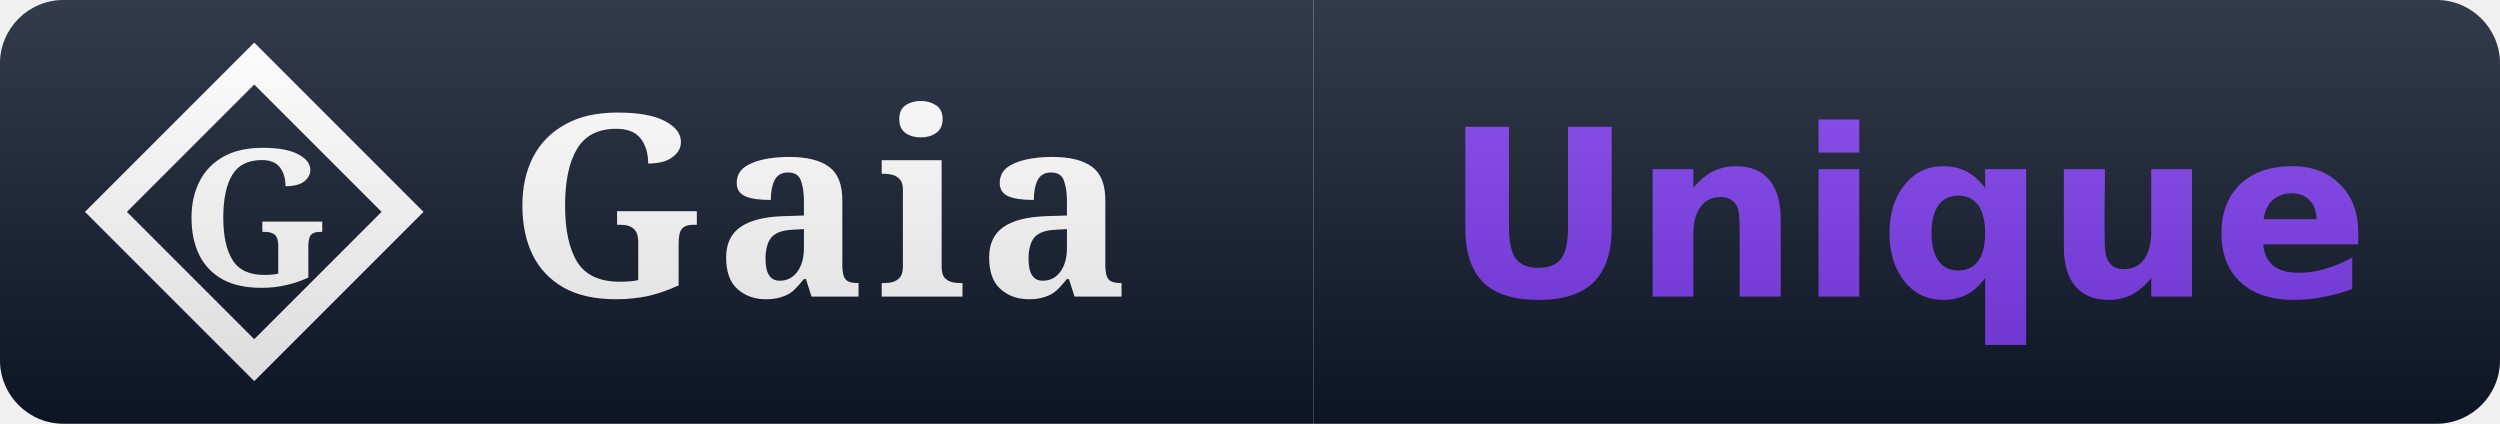
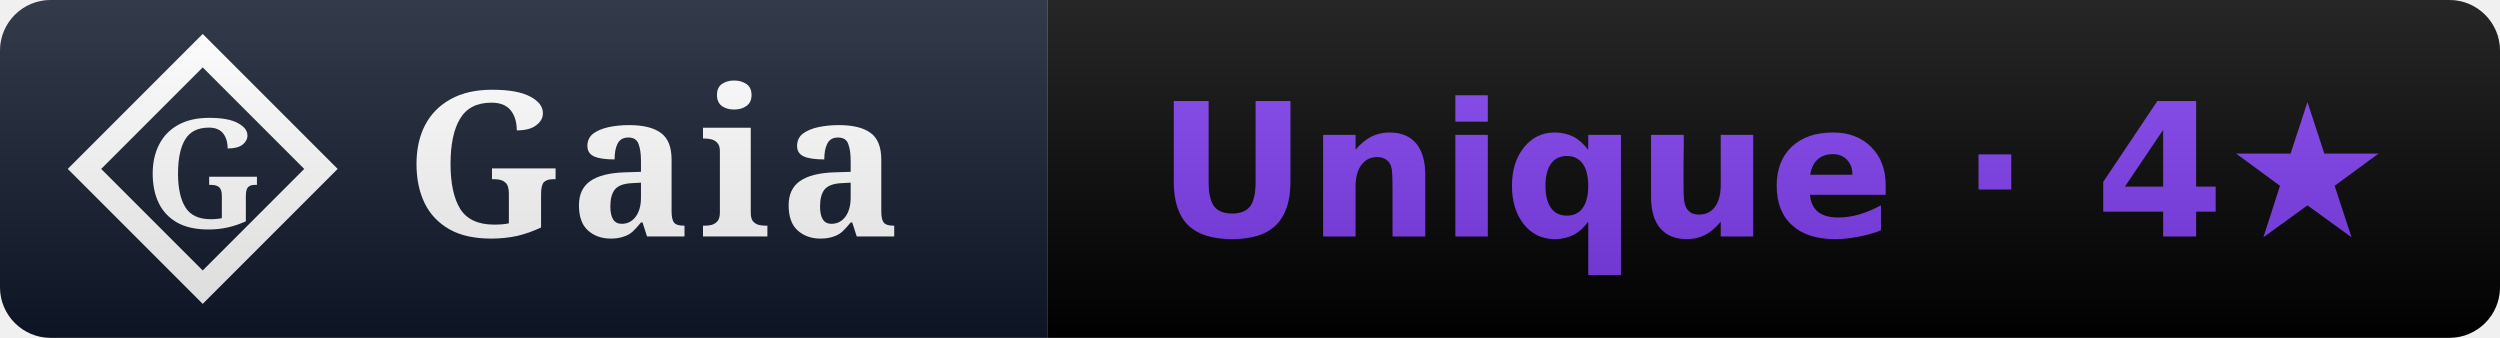
- <svg xmlns="http://www.w3.org/2000/svg" width="118" height="20" viewBox="0 0 118 20" role="img" aria-label="Gaia rank sample: Unique">
+ <svg xmlns="http://www.w3.org/2000/svg" width="148" height="20" viewBox="0 0 148 20" role="img" aria-label="Gaia rank sample: Unique (4 stars)">
  <linearGradient id="s" x2="0" y2="100%">
    <stop offset="0" stop-color="#fff" stop-opacity=".15" />
    <stop offset="1" stop-opacity=".15" />
  </linearGradient>
  <clipPath id="r">
-     <rect width="118" height="20" rx="3" fill="#fff" />
+     <rect width="148" height="20" rx="3" fill="#fff" />
  </clipPath>
  <g clip-path="url(#r)">
    <rect width="62" height="20" fill="#0f172a" />
-     <rect x="62" width="56" height="20" fill="#0f172a" />
+     <rect x="62" width="86" height="20" fill="#000000" />
    <path d="M 12 3 L 19 10 L 12 17 L 5 10 Z" fill="none" stroke="#ffffff" stroke-width="1.4" stroke-linejoin="miter" />
    <text x="12" y="10" font-family="EB Garamond, Georgia, serif" font-weight="600" font-size="9" fill="#ffffff" text-anchor="middle" dominant-baseline="central">G</text>
    <text x="24" y="14" font-family="EB Garamond, Georgia, serif" font-size="12" font-weight="600" fill="#fff" letter-spacing="0.5">Gaia</text>
-     <text x="90.0" y="14" font-family="Verdana,DejaVu Sans,sans-serif" font-size="11" font-weight="700" text-anchor="middle">
-       <tspan fill="#7c3aed">Unique</tspan>
+     <text x="105.0" y="14" font-family="Verdana,DejaVu Sans,sans-serif" font-size="11" font-weight="700" text-anchor="middle">
+       <tspan fill="#7c3aed">Unique · 4★</tspan>
    </text>
-     <rect width="118" height="20" fill="url(#s)" />
+     <rect width="148" height="20" fill="url(#s)" />
  </g>
</svg>
